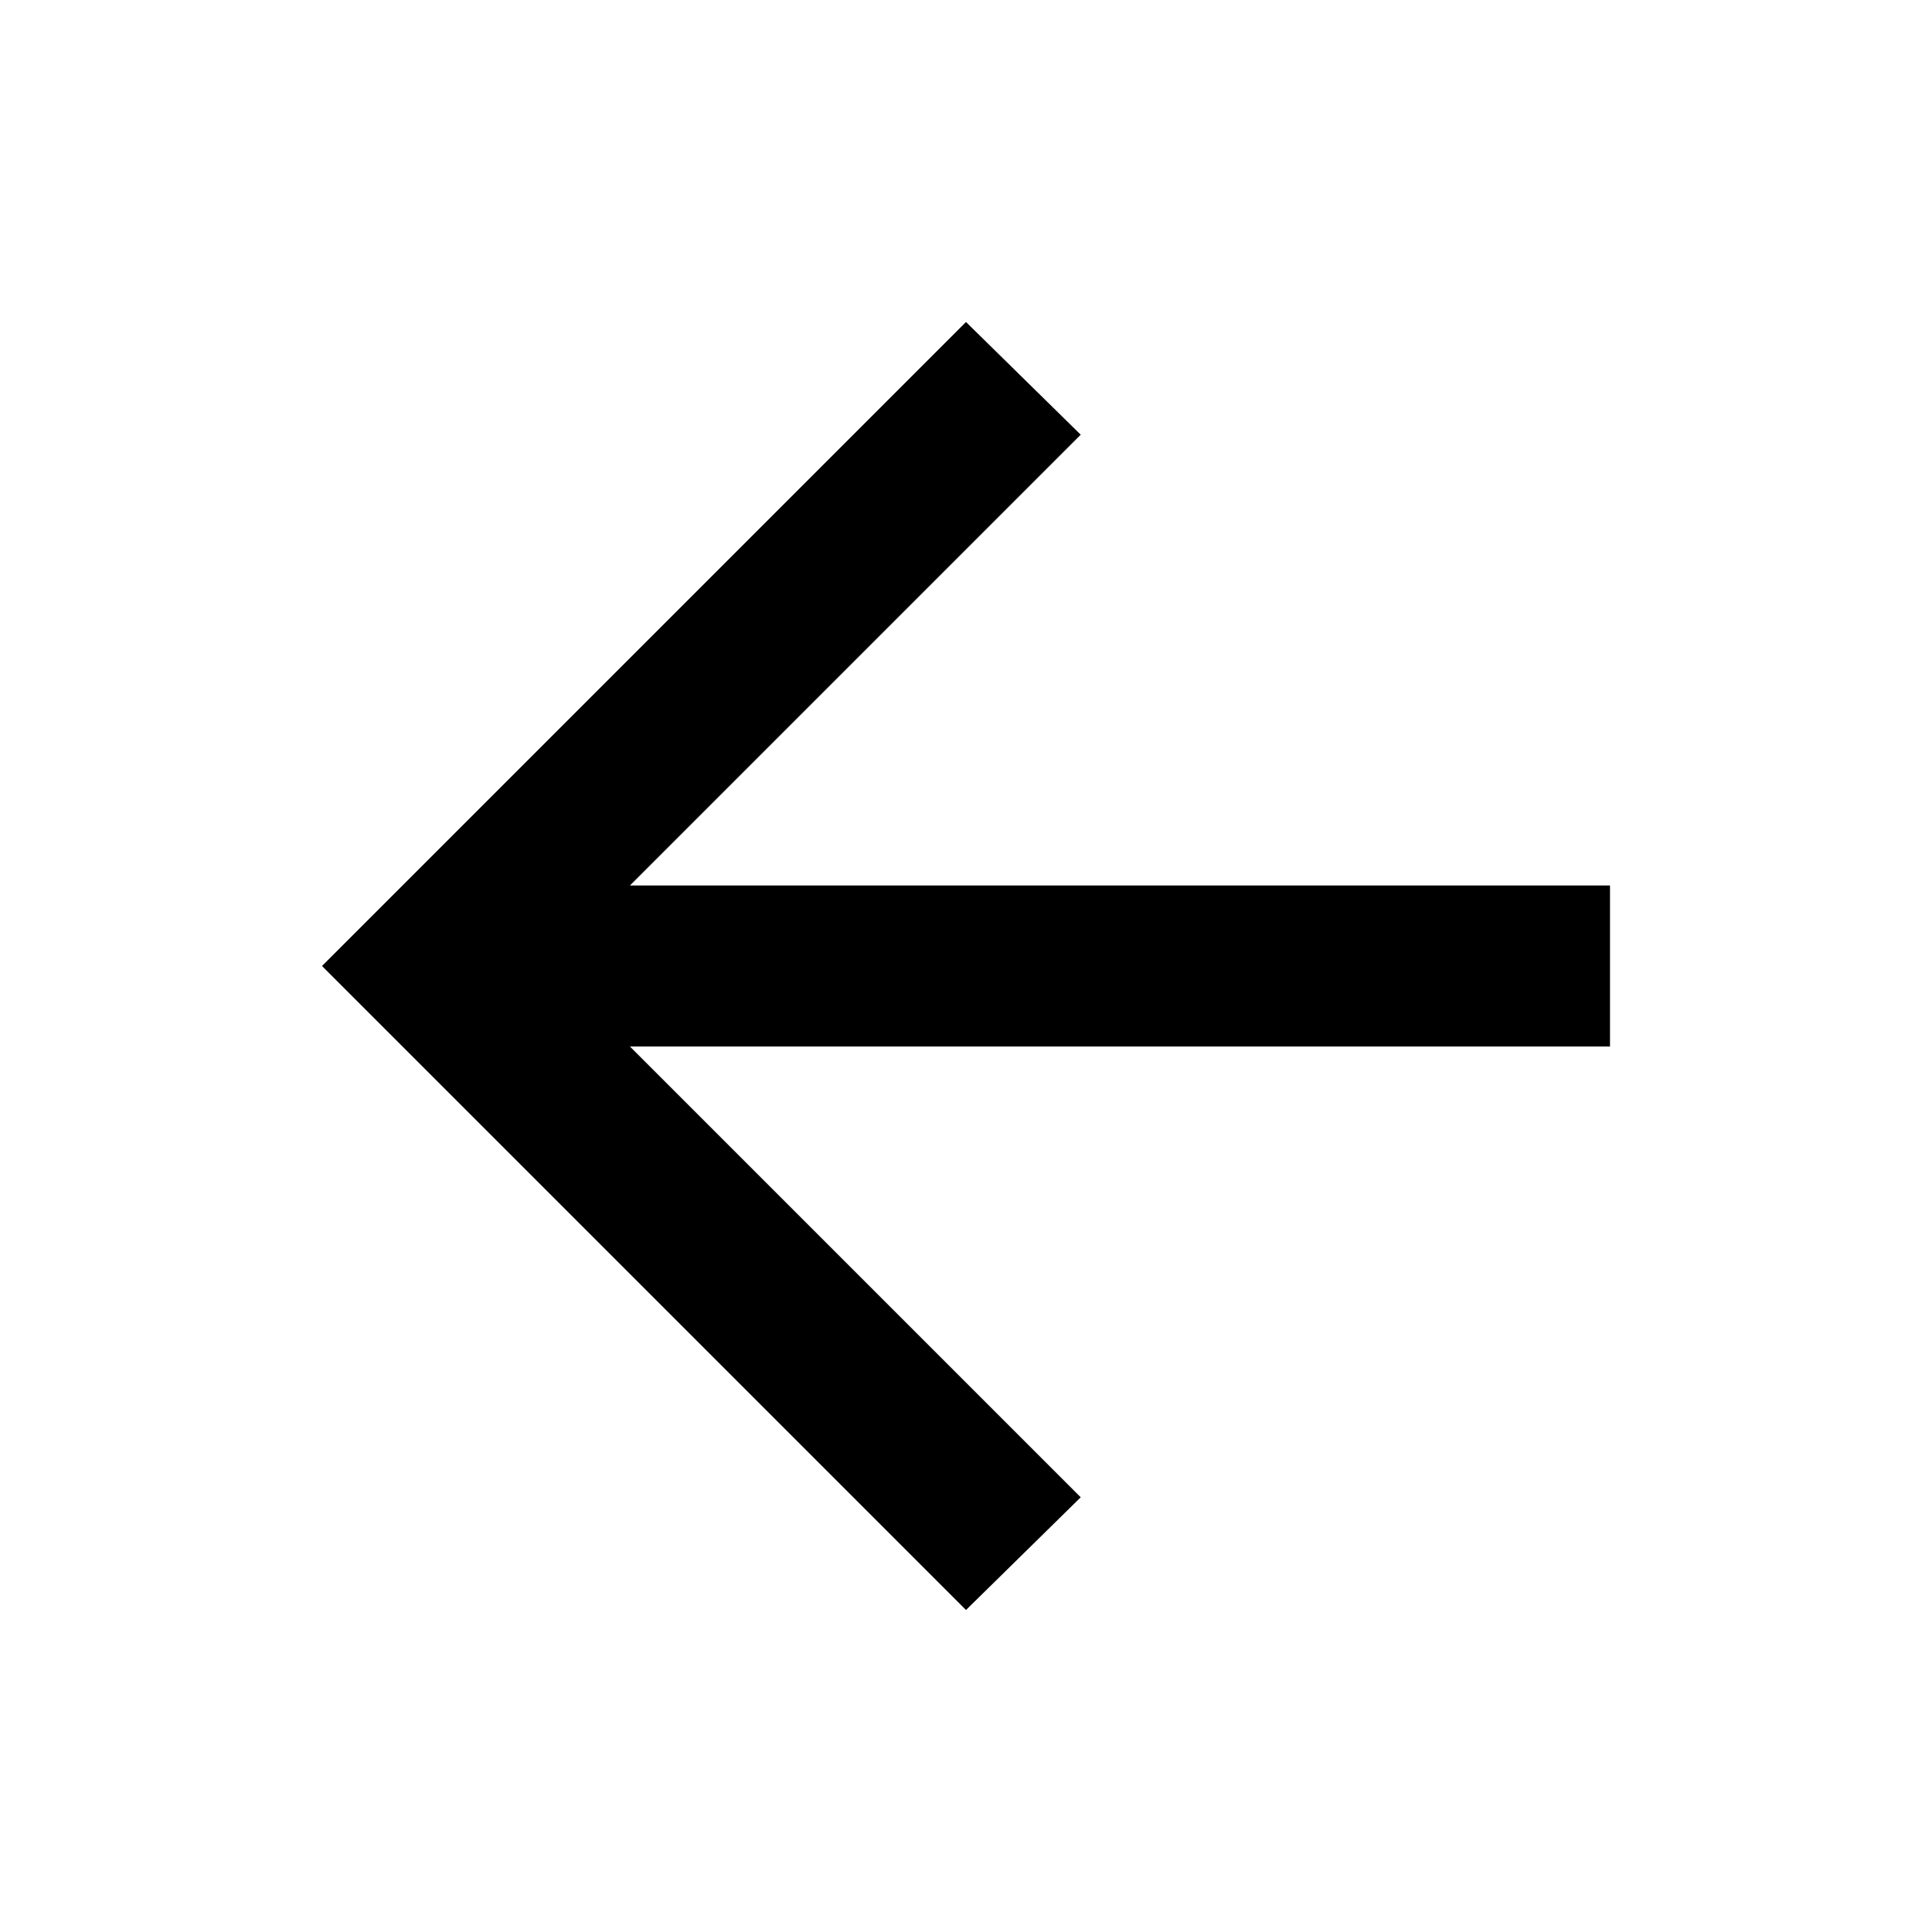
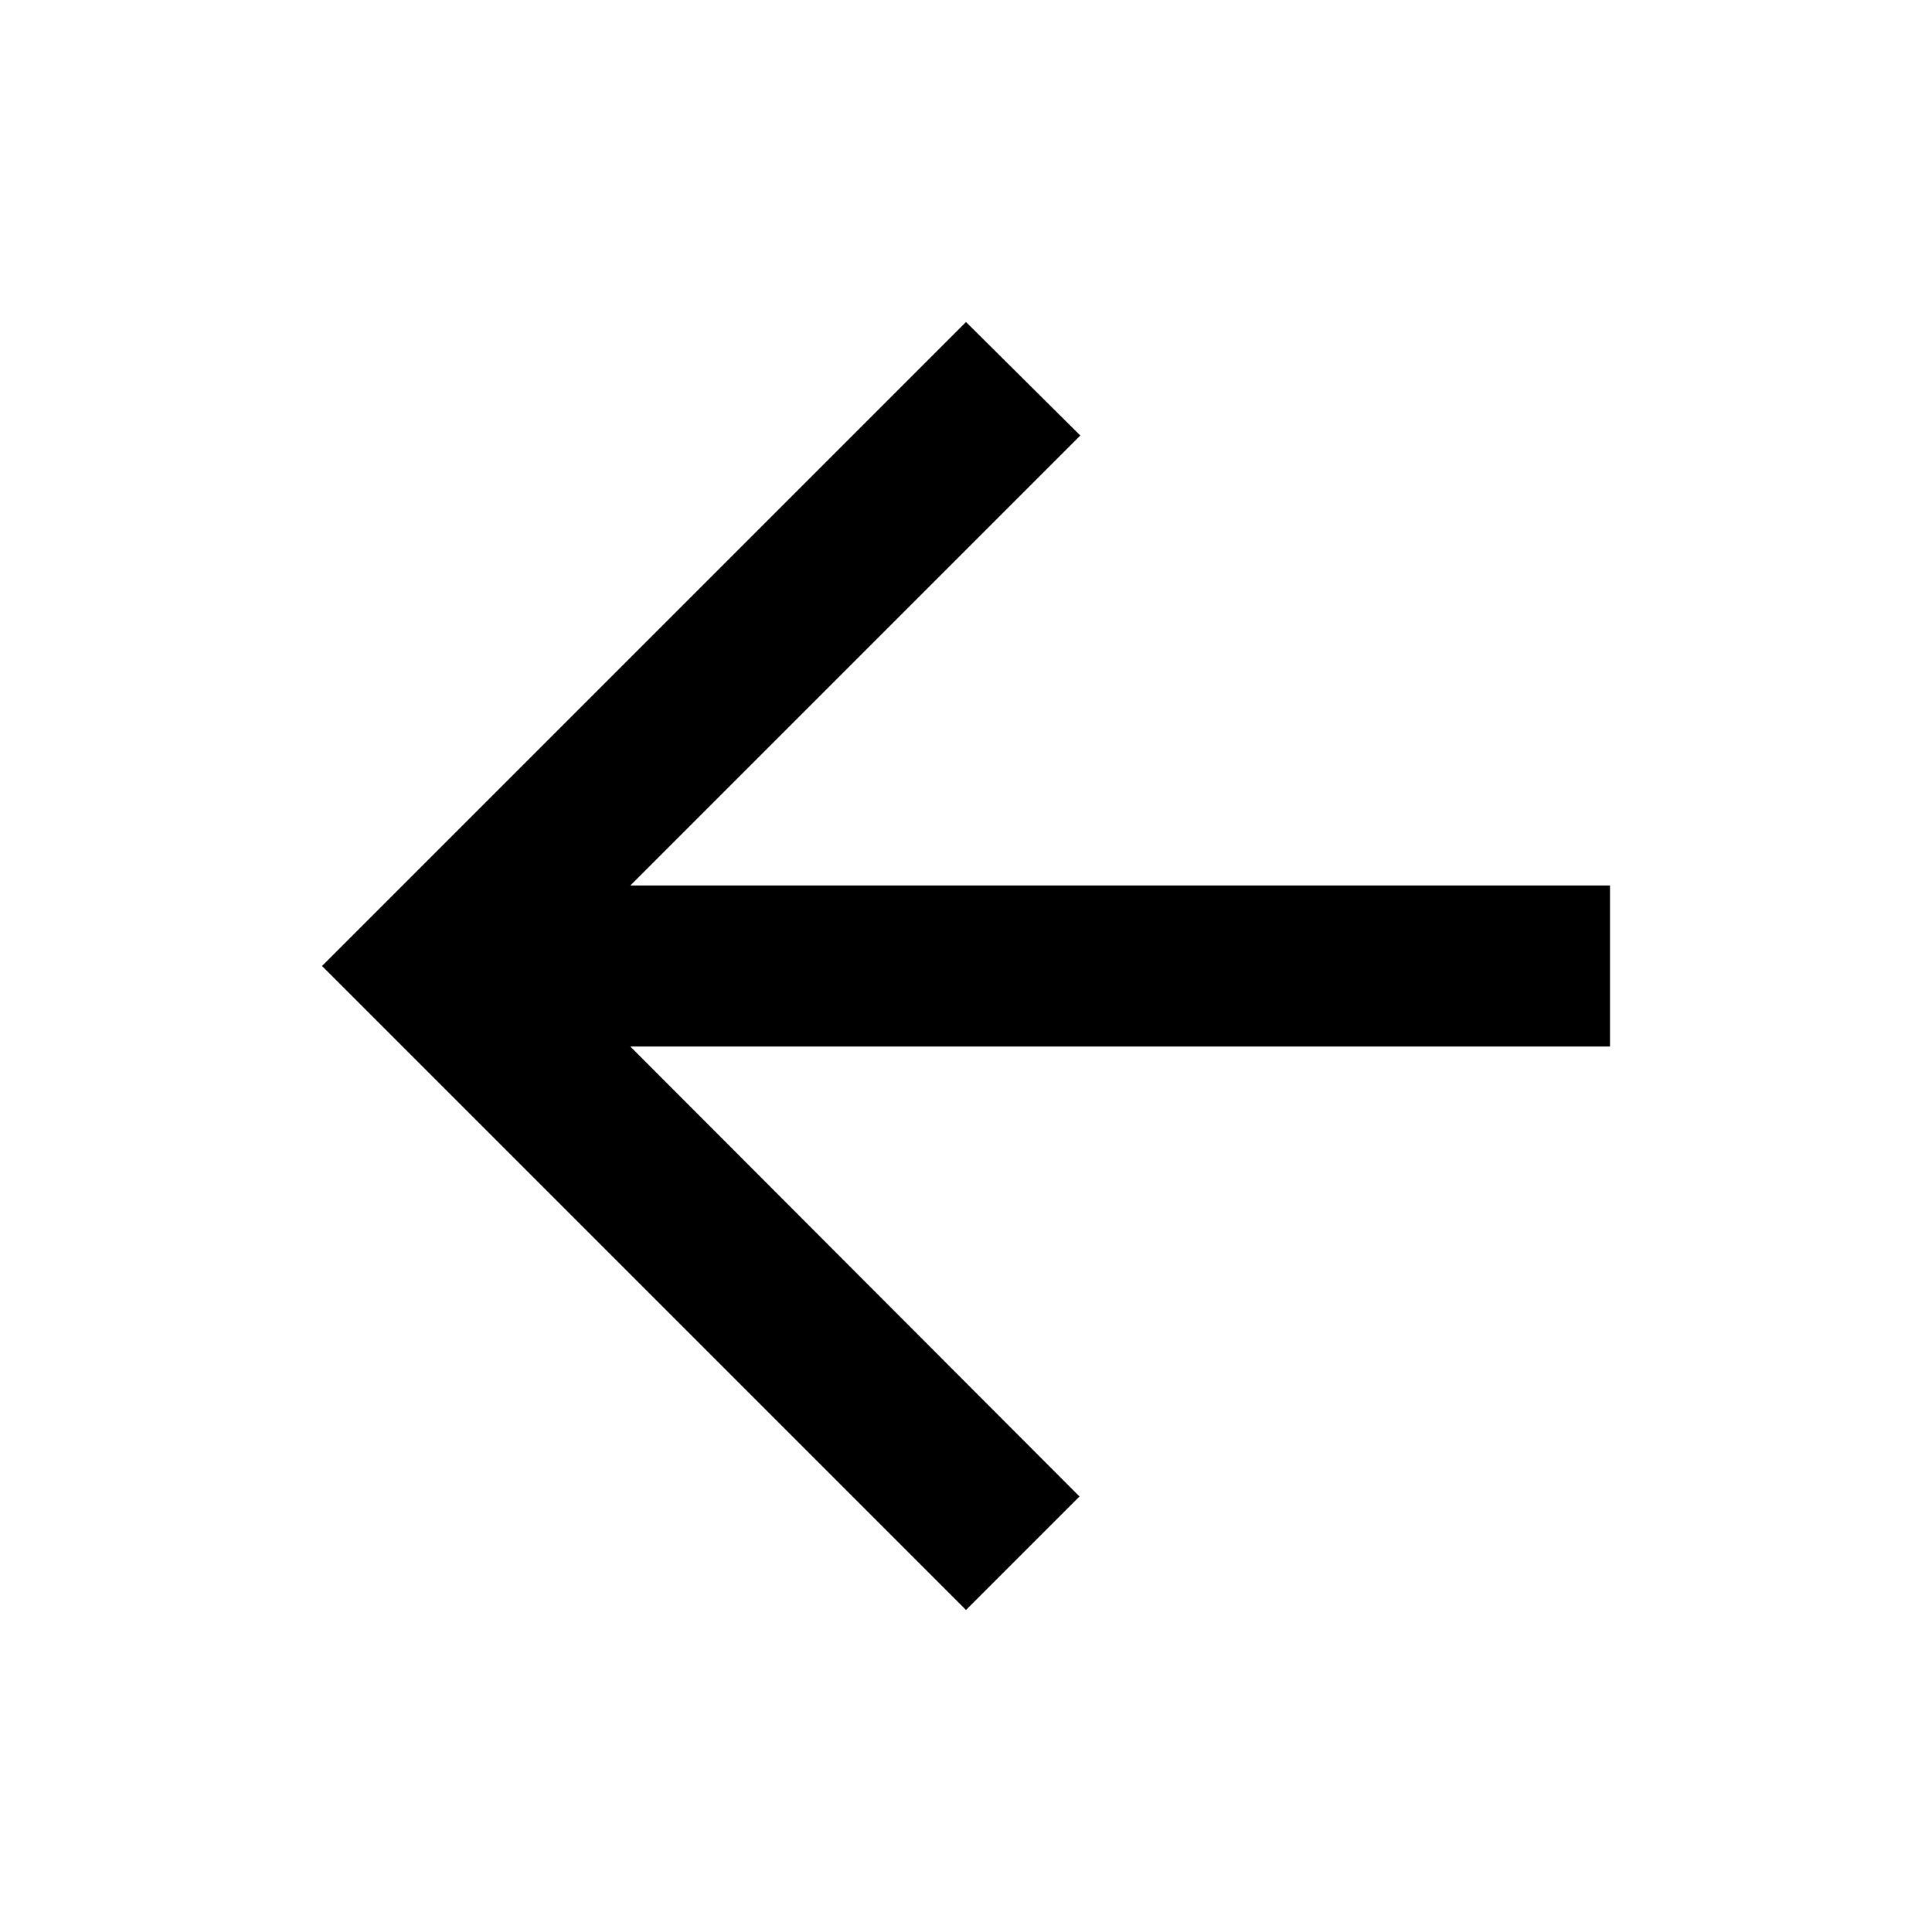
- <svg xmlns="http://www.w3.org/2000/svg" class="hover:fill-blue-600" height="24" viewBox="0 -960 960 960" width="24">
-   <path d="m313-440 224 224-57 56-320-320 320-320 57 56-224 224h487v80H313Z" />
+ <svg xmlns="http://www.w3.org/2000/svg" width="24" height="24" viewBox="0 0 24 24" fill="none">
+   <path d="M20 11H7.83L13.42 5.41L12 4L4 12L12 20L13.41 18.59L7.83 13H20V11Z" fill="black" />
</svg>
